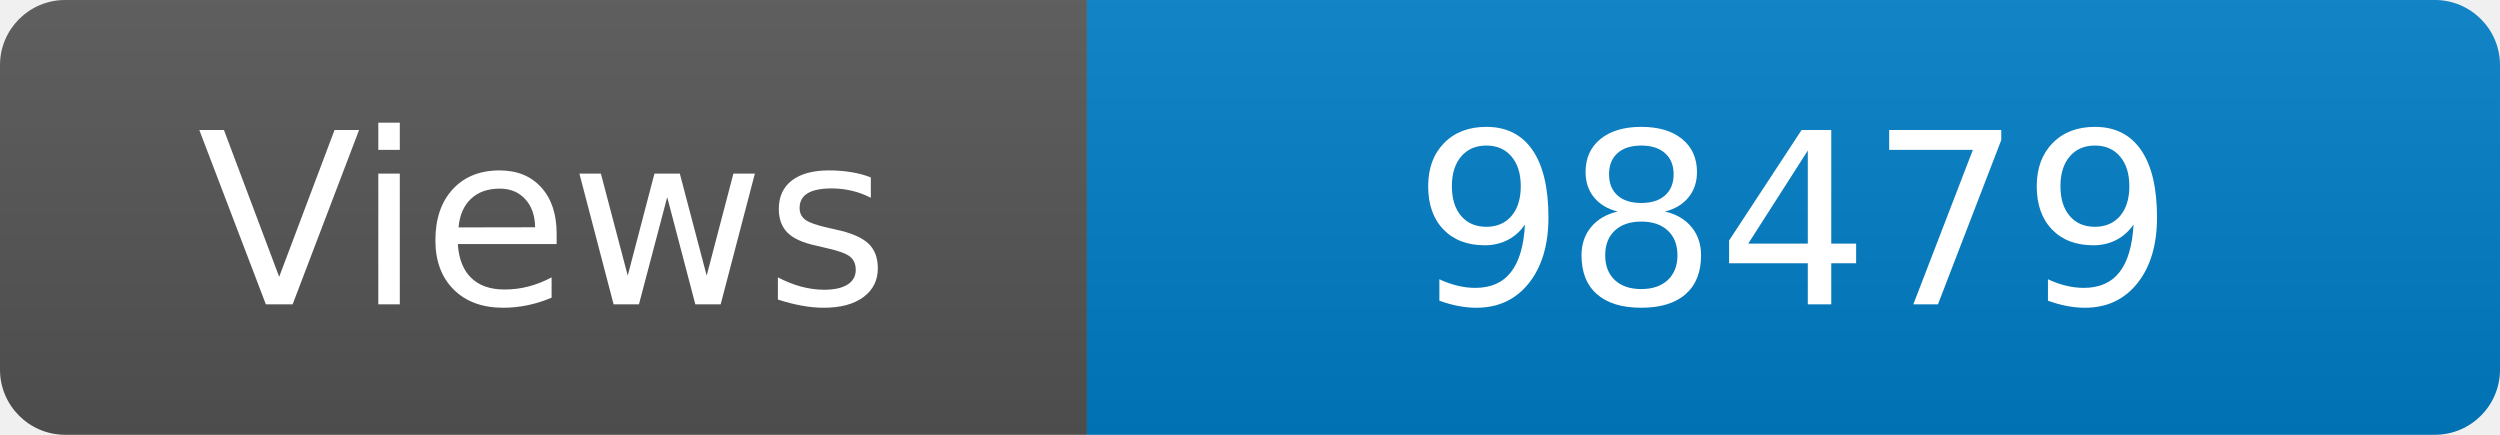
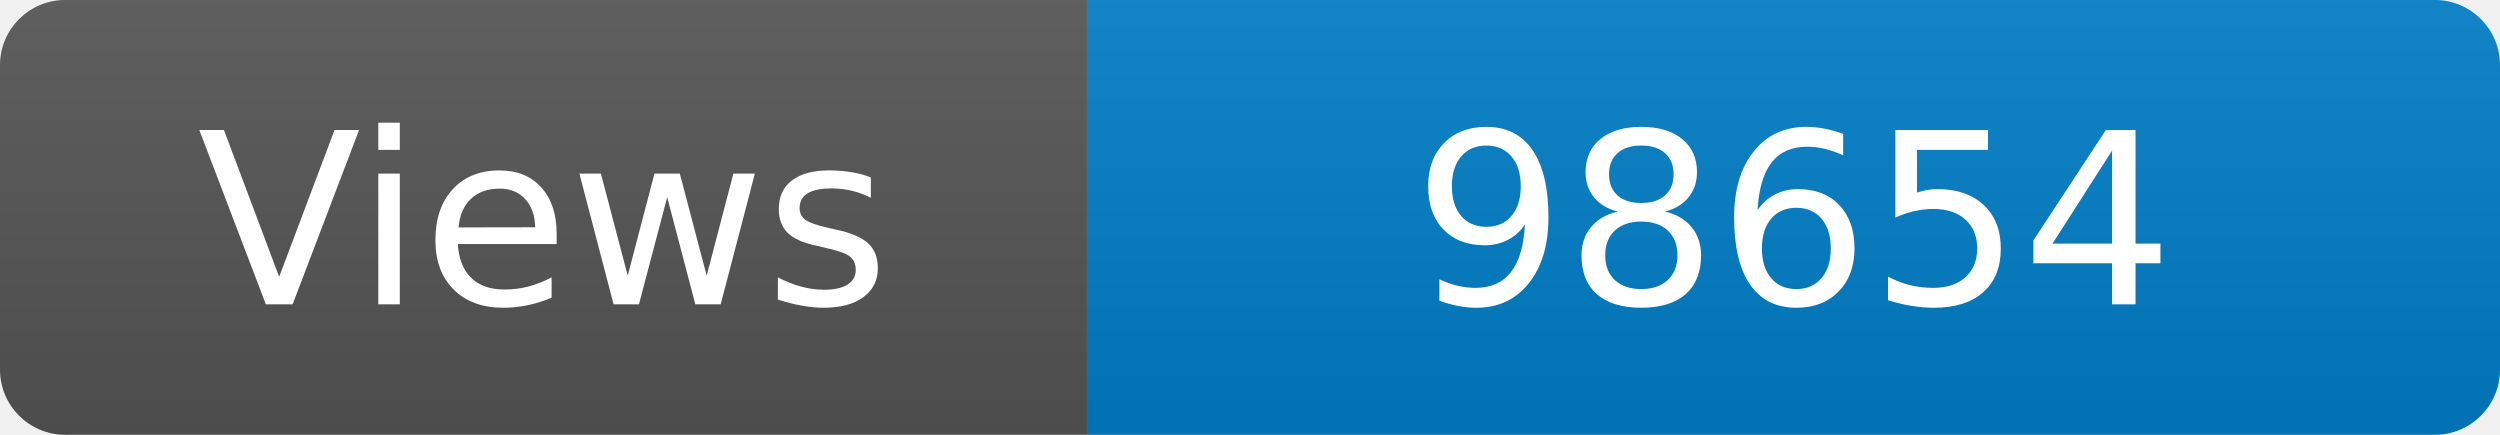
<svg xmlns="http://www.w3.org/2000/svg" width="115" height="20" role="img" aria-label="Maintained?: yes">
  <linearGradient id="s" x2="0" y2="100%">
    <stop offset="0" stop-color="#bbb" stop-opacity=".1" />
    <stop offset="1" stop-opacity=".1" />
  </linearGradient>
  <clipPath id="r">
    <rect width="115" height="20" rx="3" fill="#fff" />
  </clipPath>
  <g clip-path="url(#r)">
    <rect width="50" height="20" fill="#555" />
    <rect x="50" width="160" height="20" fill="#007ec6" />
    <rect width="115" height="20" fill="url(#s)" />
  </g>
  <g fill="#fff" text-anchor="middle" font-family="Verdana,Geneva,DejaVu Sans,sans-serif" font-size="110">
    <text x="250" y="140" transform="scale(.1)" fill="#fff">Views</text>
-     <text x="825" y="140" transform="scale(.1)" fill="#fff">98479</text>
+     <text x="825" y="140" transform="scale(.1)" fill="#fff">98654</text>
  </g>
</svg>
